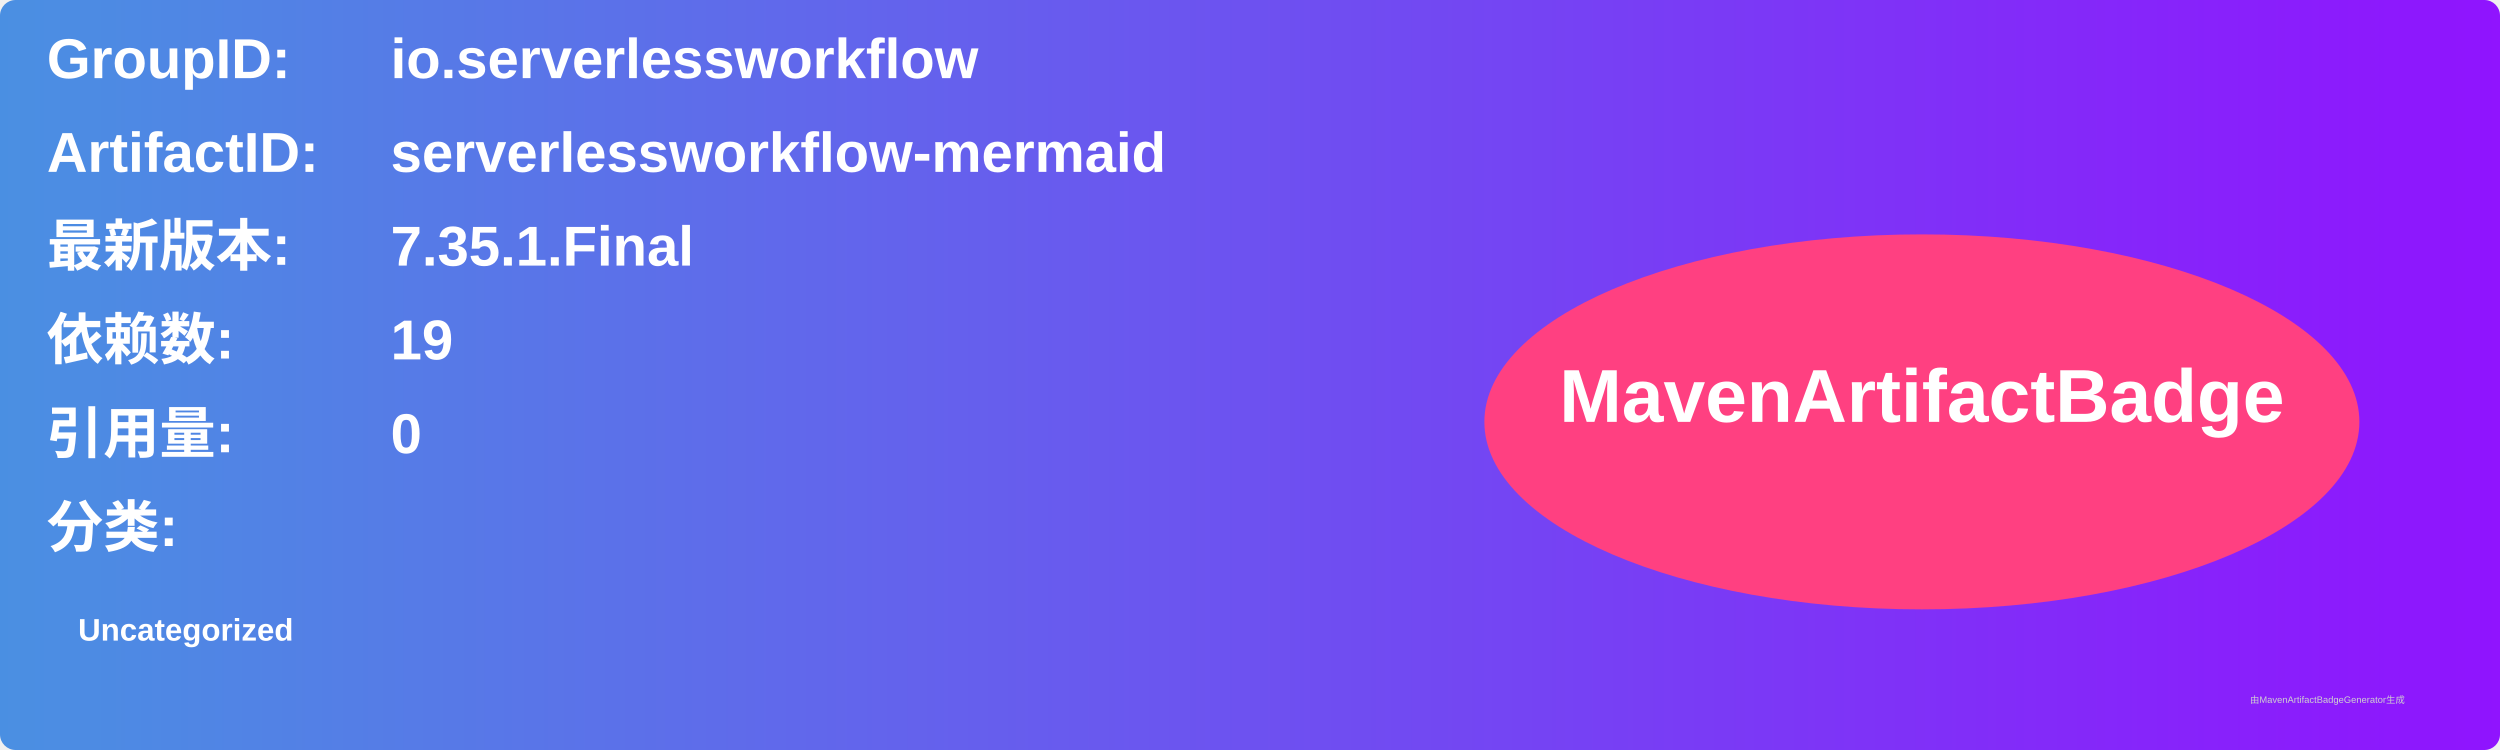
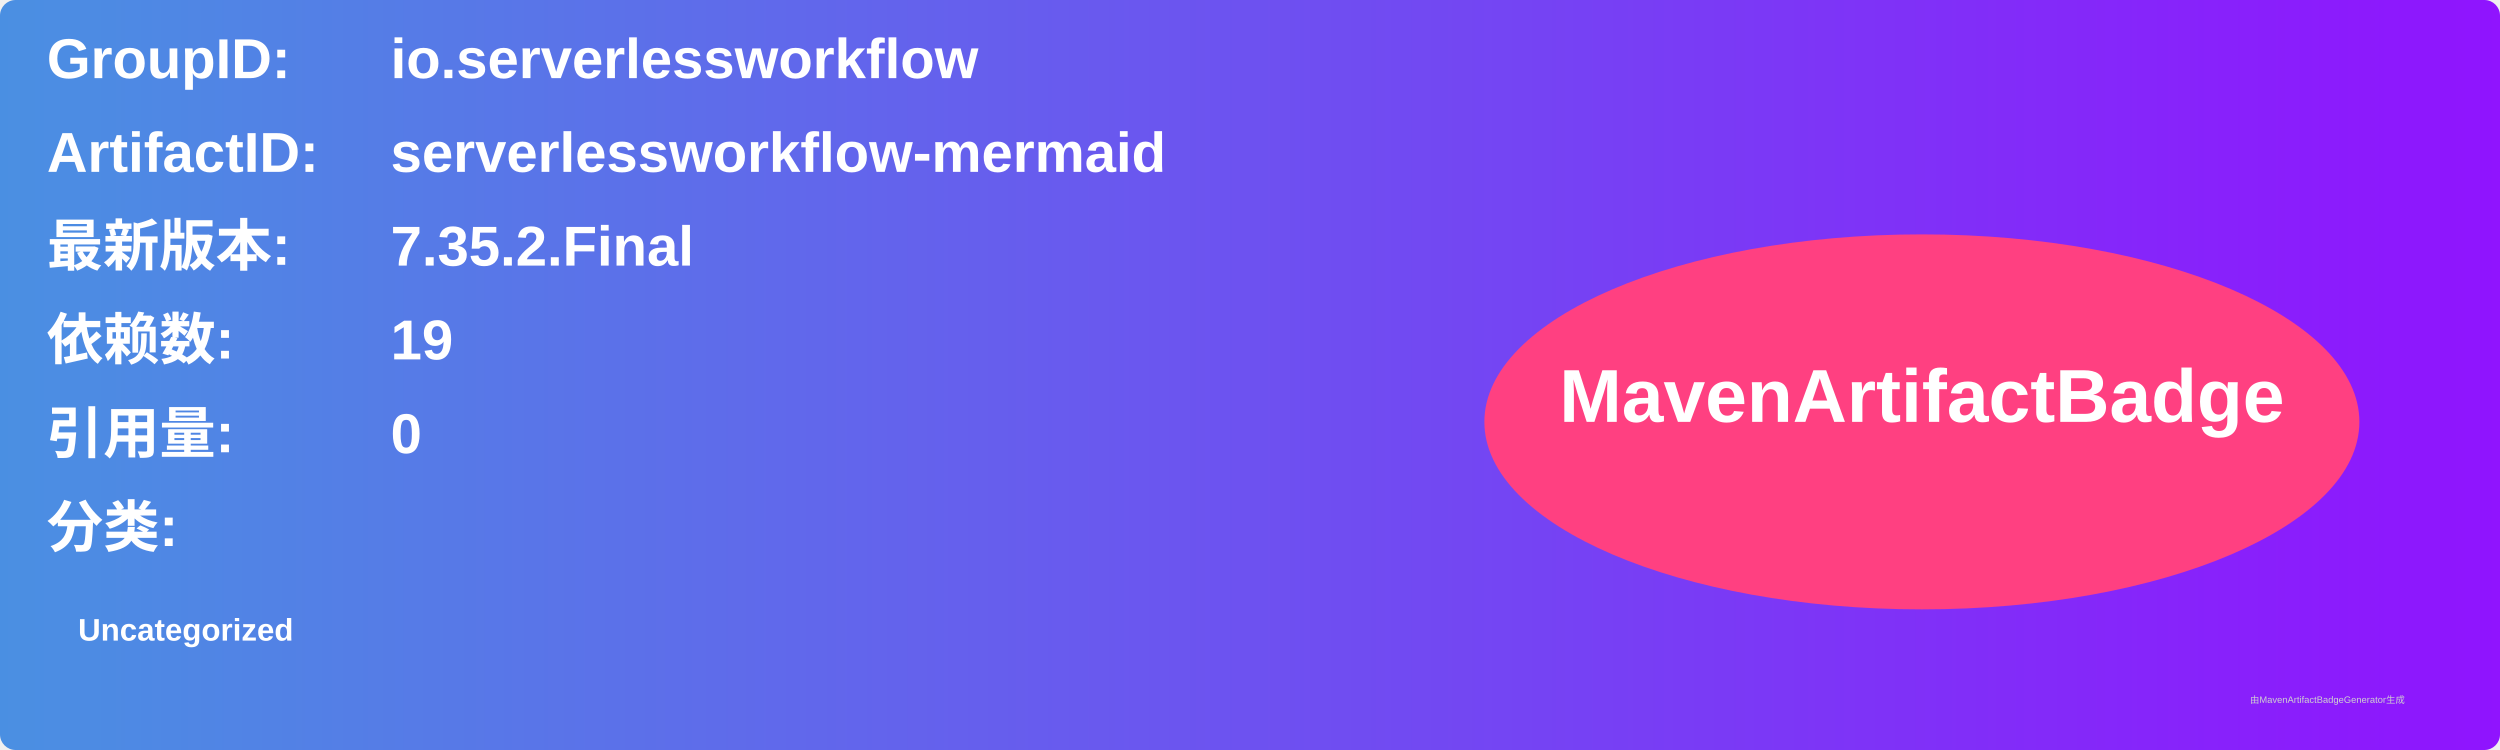
<svg xmlns="http://www.w3.org/2000/svg" width="800" height="240" viewBox="0 0 800 240">
  <linearGradient id="grad" x1="0%" y1="0%" x2="100%" y2="0%">
    <stop offset="0%" stop-color="#4a90e2" />
    <stop offset="100%" stop-color="#9013fe" />
  </linearGradient>
  <rect width="100%" height="100%" rx="5" ry="5" fill="url(#grad)" />
  <g transform="translate(15, 15)">
    <text x="0" y="10" font-family="Arial" font-size="18" fill="white" font-weight="bold" width="260">GroupID:</text>
    <text x="110" y="10" font-family="Arial" font-size="18" fill="white" font-weight="bold" width="460">io.serverlessworkflow</text>
    <text x="0" y="40" font-family="Arial" font-size="18" fill="white" font-weight="bold" width="260">ArtifactID:</text>
    <text x="110" y="40" font-family="Arial" font-size="18" fill="white" font-weight="bold" width="460">serverlessworkflow-mermaid</text>
    <text x="0" y="70" font-family="Arial" font-size="18" fill="white" font-weight="bold">最新版本:</text>
    <text x="110" y="70" font-family="Arial" font-size="18" fill="white" font-weight="bold">
-       <tspan font-weight="bold">7.35.1.Final</tspan>
+       <tspan font-weight="bold">7.35.2.Final</tspan>
    </text>
    <text x="0" y="100" font-family="Arial" font-size="18" fill="white" font-weight="bold">依赖数: </text>
    <text x="110" y="100" font-family="Arial" font-size="18" fill="white">
      <tspan font-weight="bold">19</tspan>
    </text>
    <text x="0" y="130" font-family="Arial" font-size="18" fill="white" font-weight="bold">引用量: </text>
    <text x="110" y="130" font-family="Arial" font-size="18" fill="white">
      <tspan font-weight="bold">0</tspan>
    </text>
    <text x="0" y="160" font-family="Arial" font-size="18" fill="white" font-weight="bold">分类:</text>
    <text x="10" y="190" font-family="Arial" font-size="10" fill="white">
      <tspan font-weight="bold">Uncategorized</tspan>
    </text>
    <ellipse cx="600" cy="120" rx="140" ry="60" fill="#ff4081" />
    <text x="600" y="120" text-anchor="middle" font-family="Arial" font-size="24" fill="white" font-weight="bold">MavenArtifactBadge</text>
  </g>
  <text x="720" y="225" font-family="Arial" font-size="3" fill="#d0d0d0">由MavenArtifactBadgeGenerator生成</text>
</svg>
